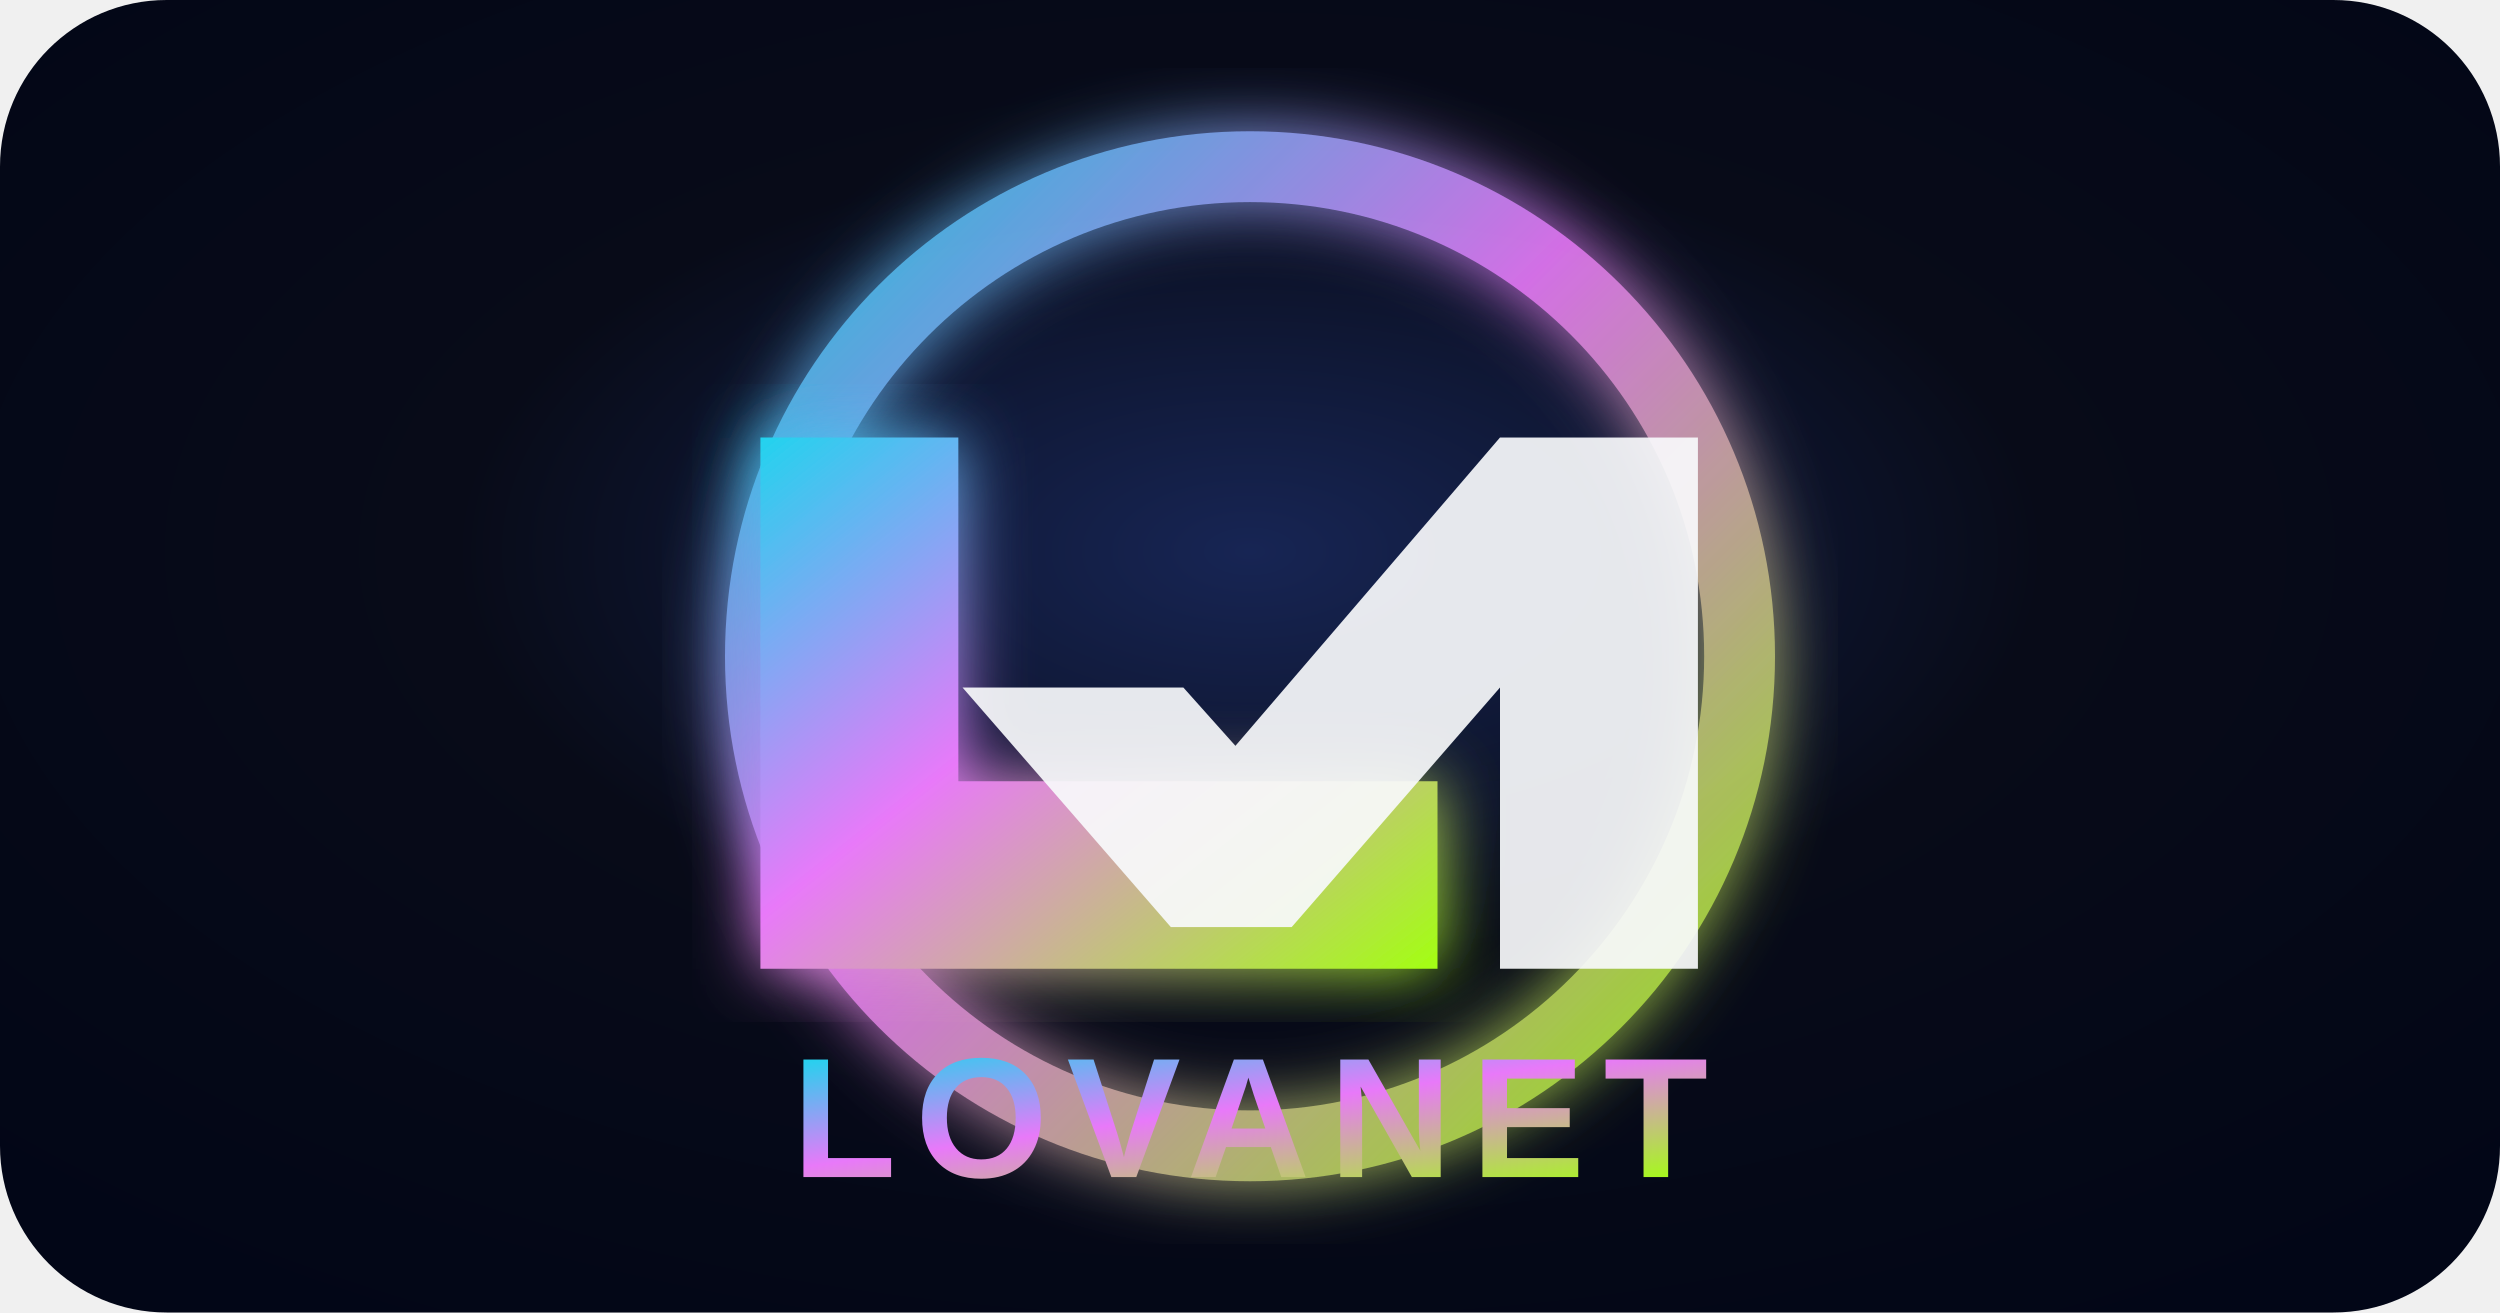
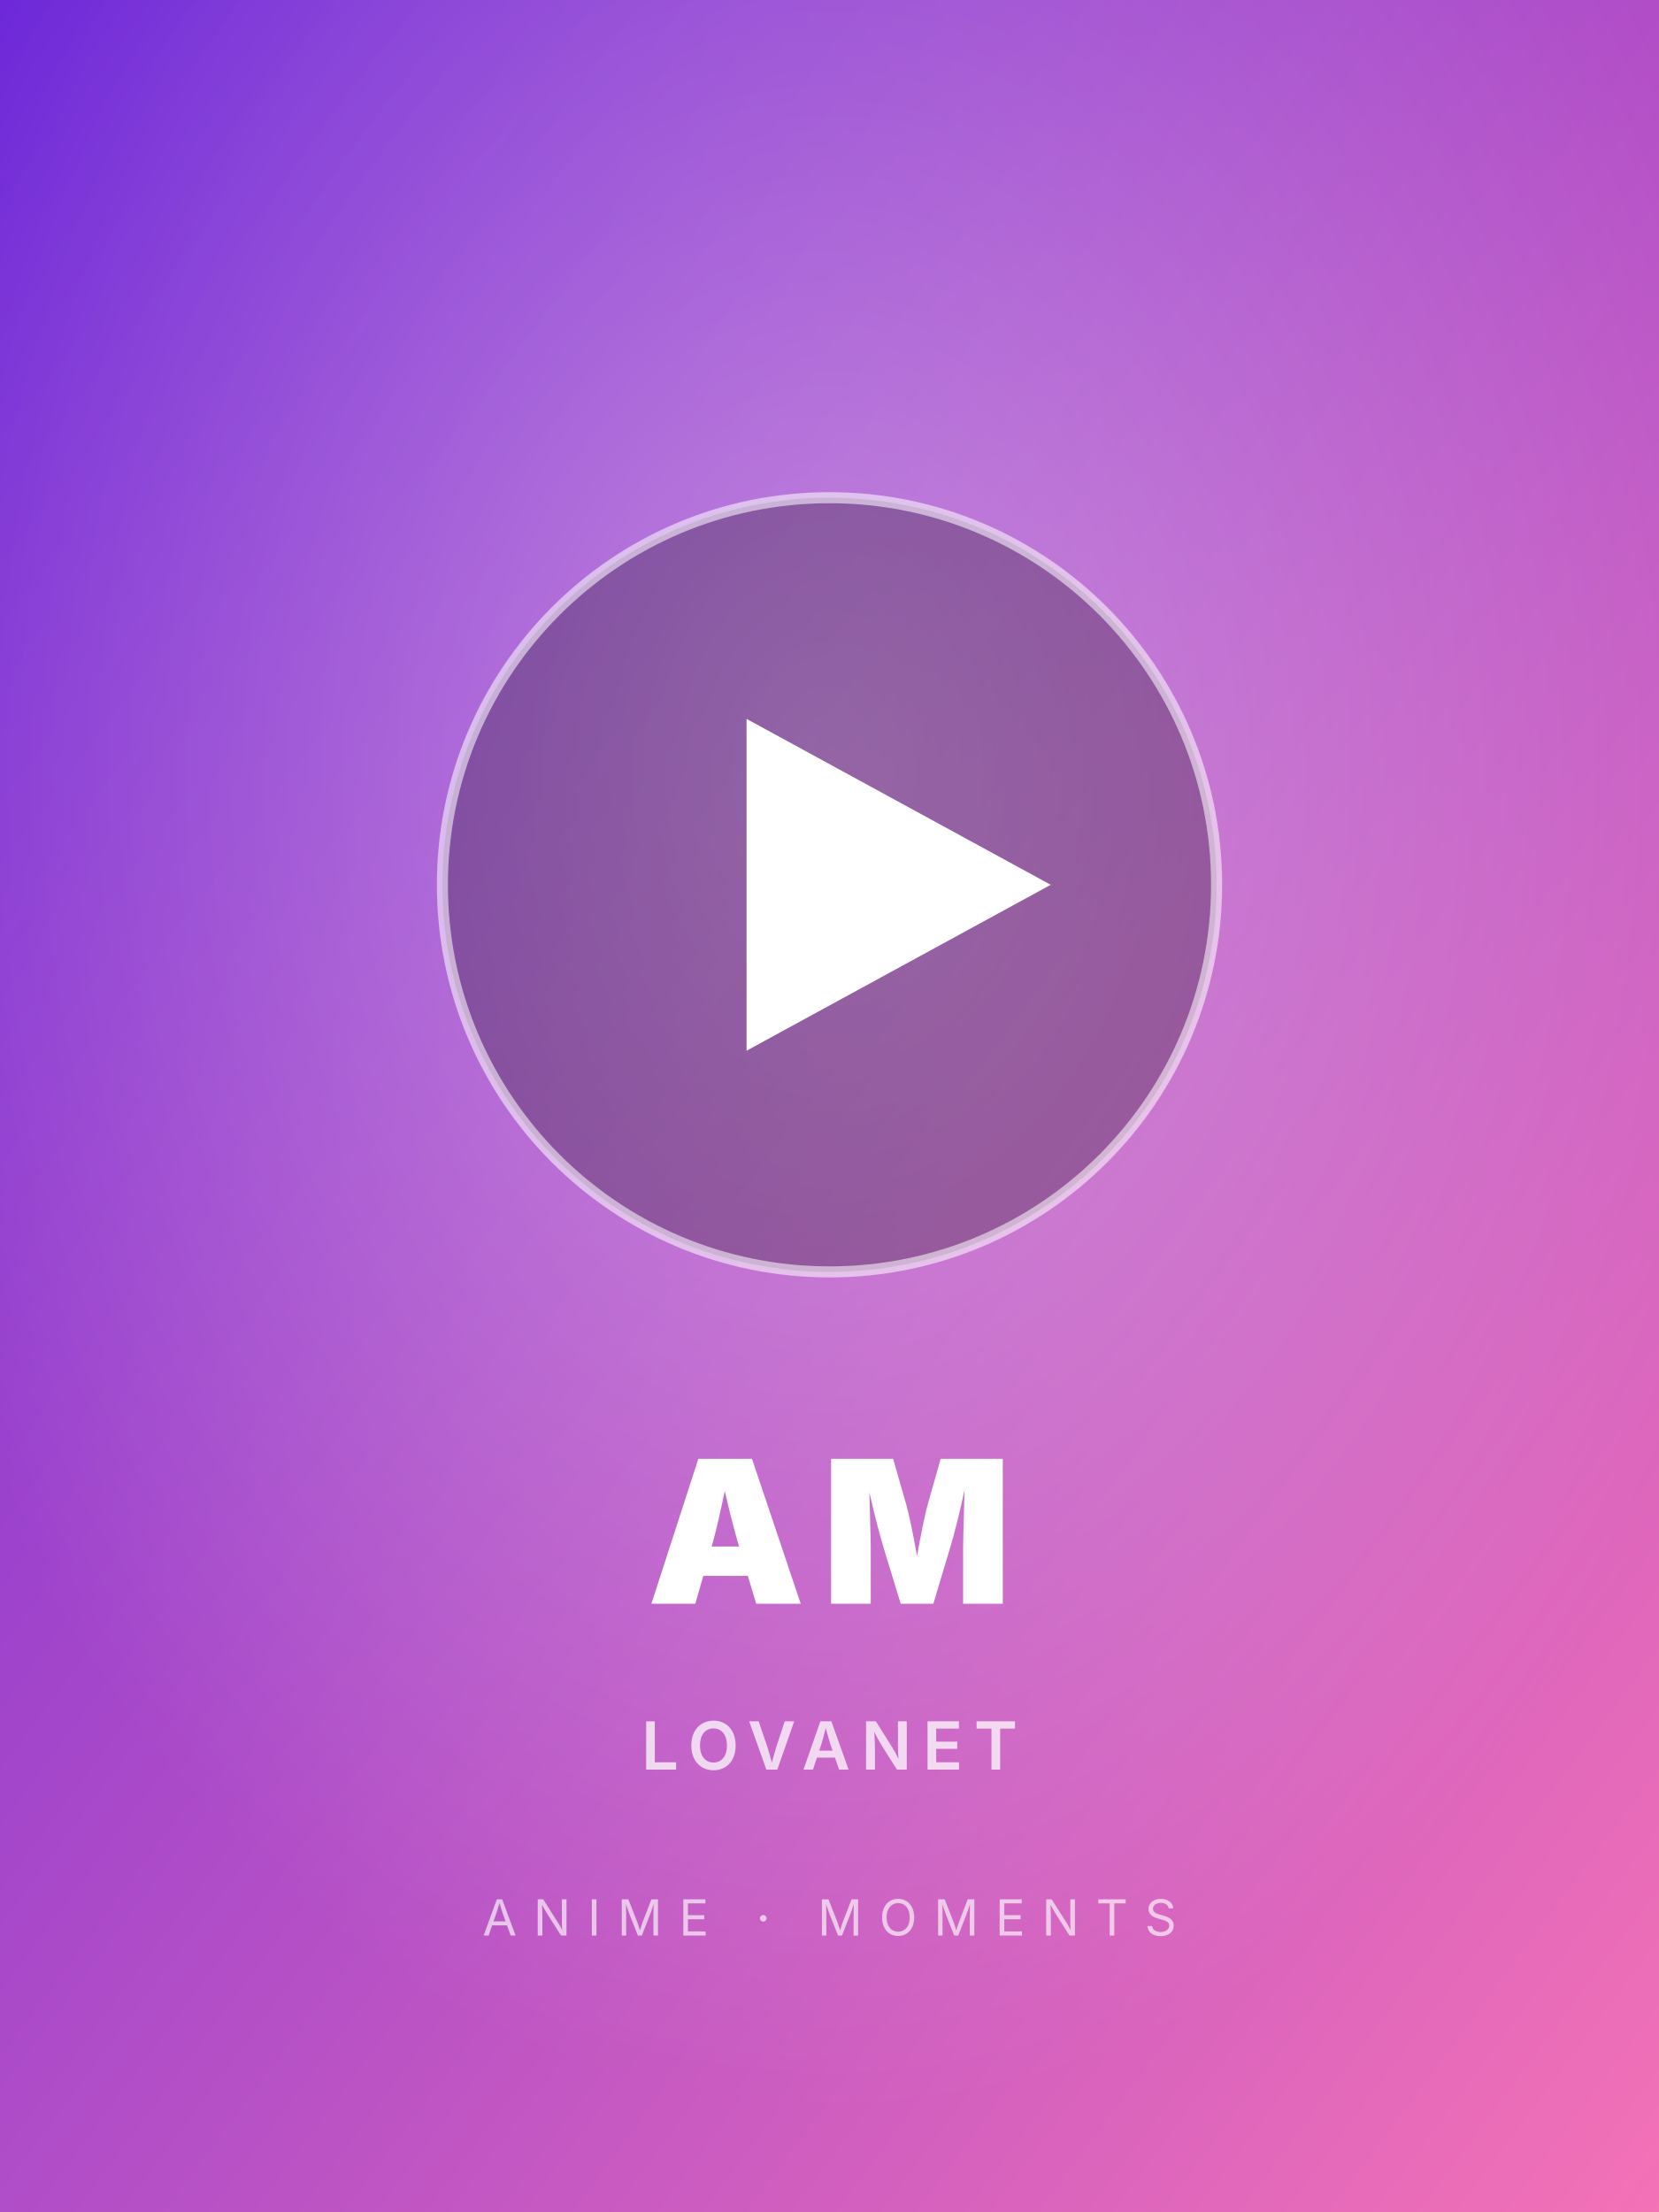
- <svg xmlns="http://www.w3.org/2000/svg" width="1200" height="630" viewBox="0 0 1200 630" role="img" aria-labelledby="title desc">
+ <svg xmlns="http://www.w3.org/2000/svg" viewBox="0 0 600 800">
  <defs>
-     <radialGradient id="bg" cx="50%" cy="42%" r="70%">
-       <stop offset="0" stop-color="#172554" />
-       <stop offset="0.45" stop-color="#080b18" />
-       <stop offset="1" stop-color="#020617" />
+     <linearGradient id="g1" x1="0" y1="0" x2="1" y2="1">
+       <stop offset="0%" stop-color="#6d28d9" />
+       <stop offset="100%" stop-color="#f472b6" />
+     </linearGradient>
+     <radialGradient id="r1" cx="50%" cy="35%" r="60%">
+       <stop offset="0%" stop-color="rgba(255,255,255,0.35)" />
+       <stop offset="100%" stop-color="rgba(255,255,255,0)" />
    </radialGradient>
-     <linearGradient id="g" x1="0" x2="1" y1="0" y2="1">
-       <stop stop-color="#22d3ee" />
-       <stop offset="0.45" stop-color="#e879f9" />
-       <stop offset="1" stop-color="#a3ff12" />
-     </linearGradient>
-     <filter id="glow">
-       <feGaussianBlur stdDeviation="16" result="b" />
-       <feMerge>
-         <feMergeNode in="b" />
-         <feMergeNode in="SourceGraphic" />
-       </feMerge>
-     </filter>
  </defs>
-   <rect width="1200" height="630" rx="80" fill="url(#bg)" />
-   <circle cx="600" cy="315" r="235" fill="none" stroke="url(#g)" stroke-width="34" opacity="0.9" filter="url(#glow)" />
-   <path d="M365 465V210h95v165h230v90H365Z" fill="url(#g)" filter="url(#glow)" />
-   <path d="M720 210h95v255h-95V330L620 445h-58L462 330h106l25 28 127-148Z" fill="#f8fafc" opacity="0.92" />
-   <text x="600" y="565" text-anchor="middle" font-family="Orbitron, Arial, sans-serif" font-size="82" font-weight="900" letter-spacing="9" fill="url(#g)">LOVANET</text>
+   <rect width="600" height="800" fill="url(#g1)" />
+   <rect width="600" height="800" fill="url(#r1)" />
+   <circle cx="300" cy="320" r="140" fill="rgba(0,0,0,0.25)" />
+   <circle cx="300" cy="320" r="140" fill="none" stroke="rgba(255,255,255,0.55)" stroke-width="4" />
+   <polygon points="270,260 270,380 380,320" fill="white" />
+   <text x="50%" y="580" font-family="Inter,Arial,sans-serif" font-size="72" font-weight="900" fill="white" text-anchor="middle" letter-spacing="6">AM</text>
+   <text x="50%" y="640" font-family="Inter,Arial,sans-serif" font-size="24" font-weight="600" fill="rgba(255,255,255,0.75)" text-anchor="middle" letter-spacing="4">LOVANET</text>
+   <text x="50%" y="700" font-family="Inter,Arial,sans-serif" font-size="18" font-weight="400" fill="rgba(255,255,255,0.65)" text-anchor="middle" letter-spacing="6">ANIME · MOMENTS</text>
</svg>
